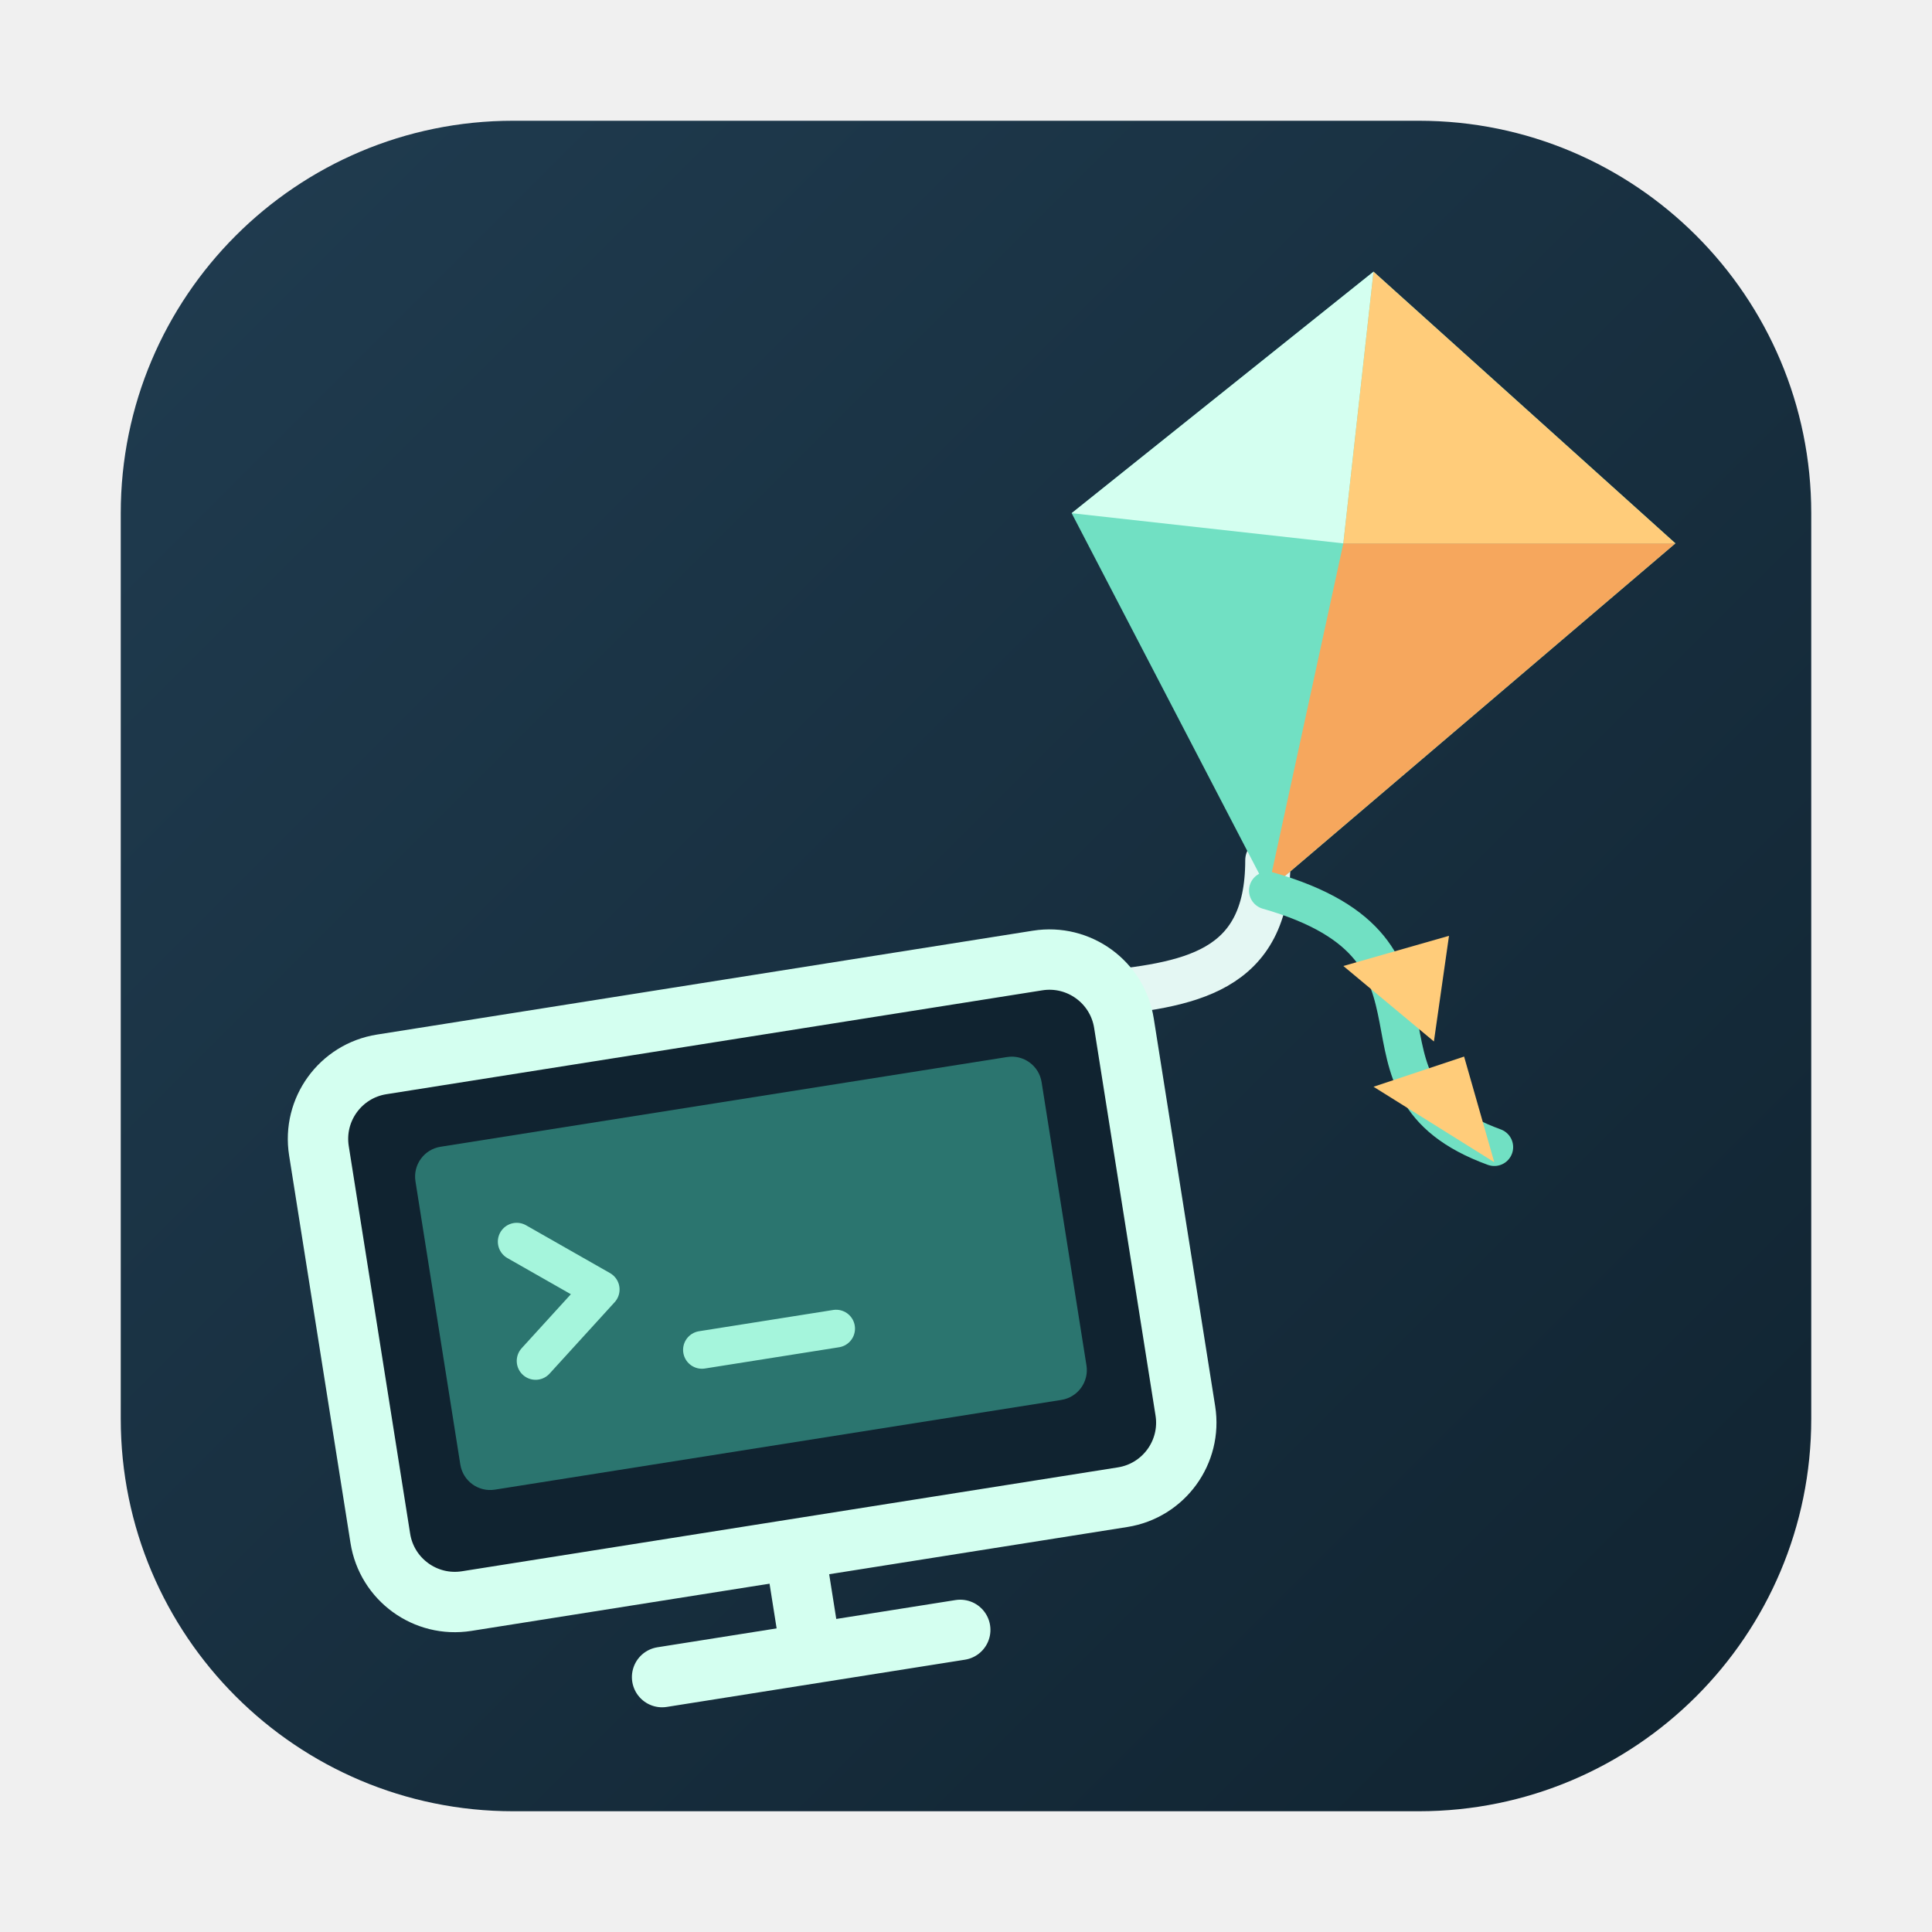
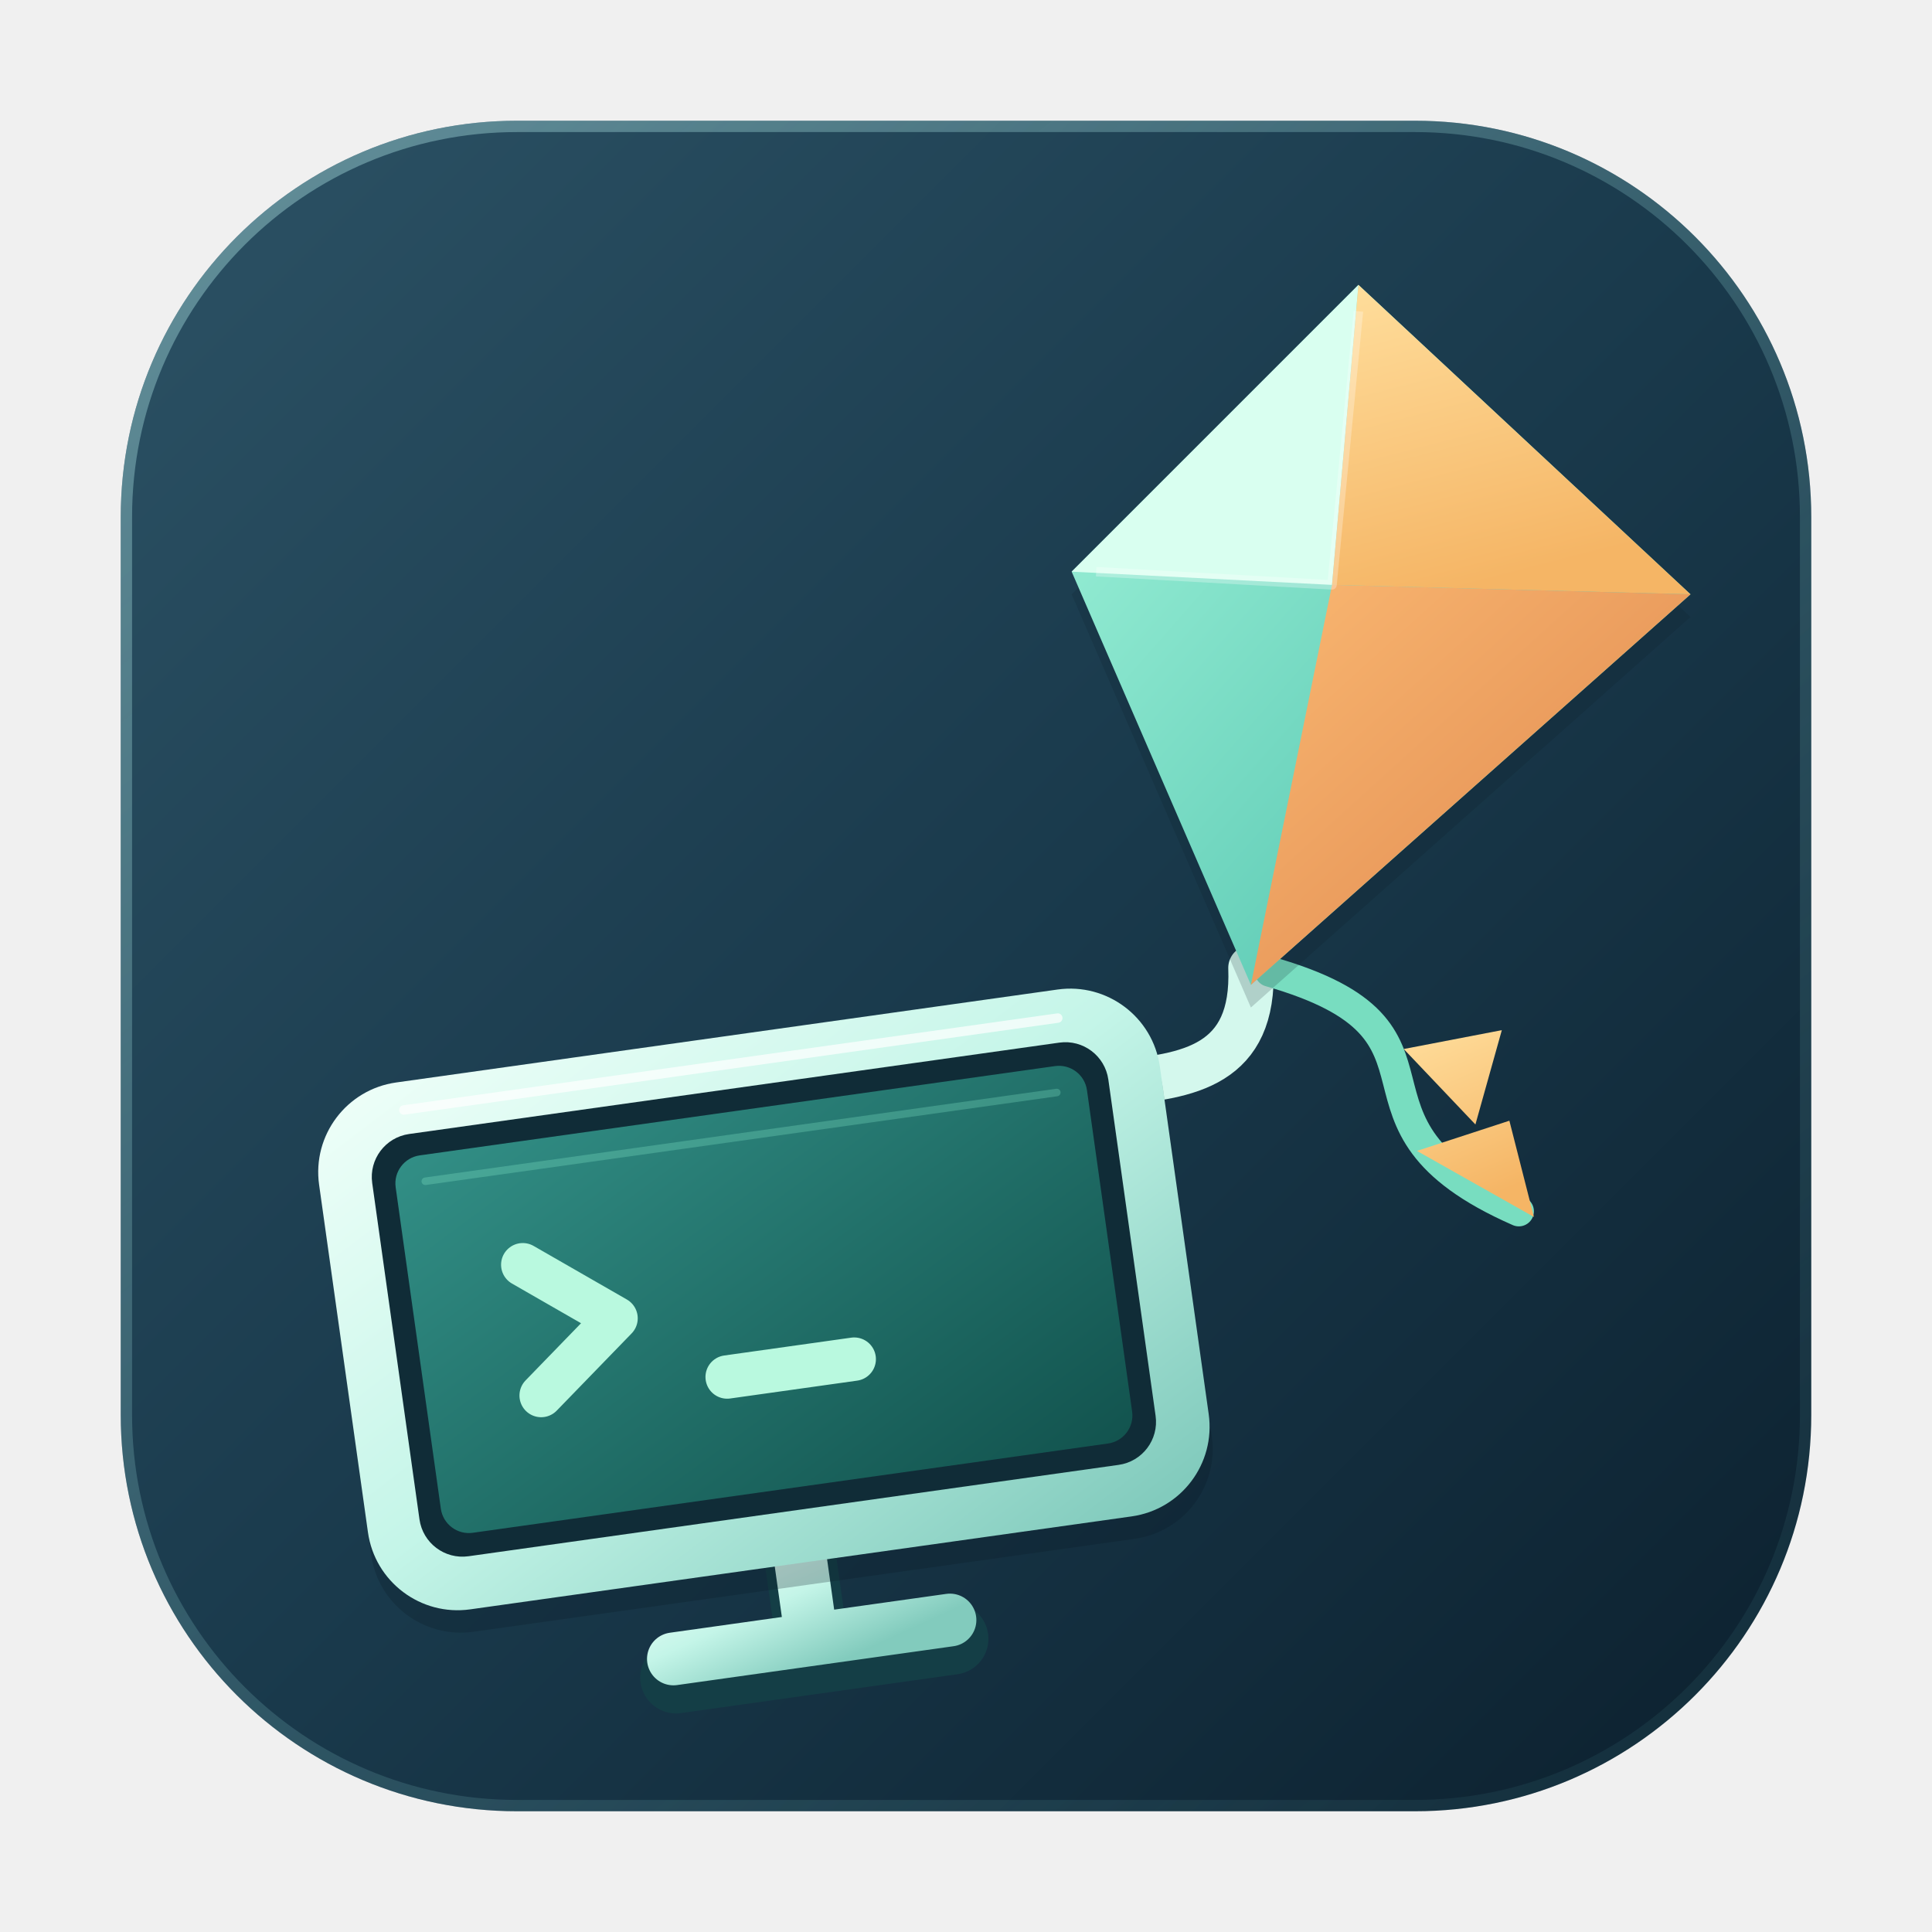
- <svg xmlns="http://www.w3.org/2000/svg" width="128" height="128" viewBox="0 0 128 128">
+ <svg xmlns="http://www.w3.org/2000/svg" width="1024" height="1024" viewBox="0 0 1024 1024">
  <defs>
-     <linearGradient id="background" x2="1" y2="1">
-       <stop stop-color="#203c50" />
-       <stop offset="1" stop-color="#102330" />
+     <linearGradient id="tile-fill" x1="0" y1="0" x2="1" y2="1">
+       <stop stop-color="#2c5265" />
+       <stop offset=".52" stop-color="#19394b" />
+       <stop offset="1" stop-color="#0c202e" />
+     </linearGradient>
+     <linearGradient id="edge" x1="0" y1="0" x2=".8" y2="1">
+       <stop stop-color="#a1d4d6" stop-opacity=".5" />
+       <stop offset="1" stop-color="#4c8b93" stop-opacity=".12" />
+     </linearGradient>
+     <linearGradient id="frame" x1="0" y1="0" x2=".9" y2="1">
+       <stop stop-color="#f0fff9" />
+       <stop offset=".5" stop-color="#c4f5e8" />
+       <stop offset="1" stop-color="#82cbbd" />
+     </linearGradient>
+     <linearGradient id="screen-fill" x1="0" y1="0" x2="1" y2="1">
+       <stop stop-color="#328f86" />
+       <stop offset="1" stop-color="#12534e" />
+     </linearGradient>
+     <linearGradient id="mint" x1="0" y1="0" x2="1" y2="1">
+       <stop stop-color="#a4f6dc" />
+       <stop offset="1" stop-color="#43baa6" />
+     </linearGradient>
+     <linearGradient id="amber" x1="0" y1="0" x2=".3" y2="1">
+       <stop stop-color="#ffde9c" />
+       <stop offset="1" stop-color="#f5b565" />
+     </linearGradient>
+     <linearGradient id="orange" x1="0" y1="0" x2="1" y2="1">
+       <stop stop-color="#f9b771" />
+       <stop offset="1" stop-color="#de854c" />
    </linearGradient>
  </defs>
-   <rect x="8" y="8" width="112" height="112" rx="26" fill="url(#background)" />
-   <path d="M84 57C84 72 63 60 55 74" fill="none" stroke="#e4f7f3" stroke-width="3" stroke-linecap="round" />
-   <path d="M91 18L111 36L84 59L71 34Z" fill="#71e0c3" />
-   <path d="M91 18L89 36L71 34Z" fill="#d4fff0" />
-   <path d="M91 18L111 36L89 36Z" fill="#ffcc7a" />
-   <path d="M89 36L111 36L84 59Z" fill="#f6a75d" />
-   <path d="M84 59C98 63 88 72 99 76" fill="none" stroke="#71e0c3" stroke-width="2.5" stroke-linecap="round" />
-   <path d="M89 64L96 62L95 69ZM91 72L97 70L99 77Z" fill="#ffcc7a" />
-   <g transform="rotate(-9 49 86)">
-     <rect x="23" y="67" width="54" height="36" rx="5" fill="#102330" stroke="#d4fff0" stroke-width="4" />
-     <rect x="29" y="73" width="42" height="23" rx="2" fill="#2b756f" />
-     <path d="M35 80L40 84L35 88M46 89H55" fill="none" stroke="#a5f5dc" stroke-width="2.5" stroke-linecap="round" stroke-linejoin="round" />
-     <path d="M50 104V109M40 110H60" fill="none" stroke="#d4fff0" stroke-width="4" stroke-linecap="round" />
+   <g id="tile" data-icon-name="Ocean glass" data-icon-dark="#060f19">
+     <rect x="64" y="64" width="896" height="896" rx="210" fill="url(#tile-fill)" />
+     <rect x="67" y="67" width="890" height="890" rx="207" fill="none" stroke="url(#edge)" stroke-width="6" />
+   </g>
+   <g id="tether" data-icon-name="Lift line">
+     <path d="M663 513C667 616 526 538 475 616" fill="none" stroke="#d4f8ed" stroke-width="24" stroke-linecap="round" />
+     <path d="M673 515C785 547 698 595 805 642" fill="none" stroke="#78ddc0" stroke-width="16" stroke-linecap="round" />
+     <path d="M744 556L796 546L782 596ZM751 610L800 594L813 645Z" fill="url(#amber)" />
+   </g>
+   <g id="stand" data-icon-name="Floating desk" transform="rotate(-8 404 704)">
+     <path d="M407 828V878M333 881H481" fill="none" stroke="#143e46" stroke-width="38" stroke-linecap="round" />
+     <path d="M407 822V868M333 871H481" fill="none" stroke="url(#frame)" stroke-width="28" stroke-linecap="round" />
+   </g>
+   <g id="monitor" data-icon-name="Workspace frame" transform="rotate(-8 404 704)">
+     <rect x="182" y="560" width="450" height="282" rx="48" fill="#081923" opacity=".25" data-icon-shadow="true" />
+     <rect x="182" y="548" width="450" height="282" rx="48" fill="url(#frame)" />
+     <rect x="210" y="576" width="394" height="226" rx="23" fill="#102c37" />
+     <path d="M232 563H582" fill="none" stroke="#fff" stroke-opacity=".7" stroke-width="5" stroke-linecap="round" />
+   </g>
+   <g id="screen" data-icon-name="Teal display" transform="rotate(-8 404 704)">
+     <rect x="222" y="588" width="370" height="202" rx="15" fill="url(#screen-fill)" />
+     <path d="M238 602H576" fill="none" stroke="#8bf2d1" stroke-opacity=".26" stroke-width="4" stroke-linecap="round" />
+   </g>
+   <g id="prompt" data-icon-name="Terminal cursor" transform="rotate(-8 404 704)">
+     <path d="M283 653L328 688L283 723M382 727H450" fill="none" stroke="#b9f9df" stroke-width="23" stroke-linecap="round" stroke-linejoin="round" />
+   </g>
+   <g id="kite" data-icon-name="Mint and amber kite">
+     <path d="M720 151L896 315L663 522L568 303Z" fill="#091c25" opacity=".18" transform="translate(0 12)" data-icon-shadow="true" />
+     <path d="M720 151L896 315L663 522L568 303Z" fill="url(#mint)" />
+     <path d="M720 151L706 310L568 303Z" fill="#d9fff0" />
+     <path d="M720 151L896 315L706 310Z" fill="url(#amber)" />
+     <path d="M706 310L896 315L663 522Z" fill="url(#orange)" />
+     <path d="M581 303L706 310L720 165" fill="none" stroke="#fff" stroke-opacity=".28" stroke-width="5" stroke-linejoin="round" />
  </g>
</svg>
